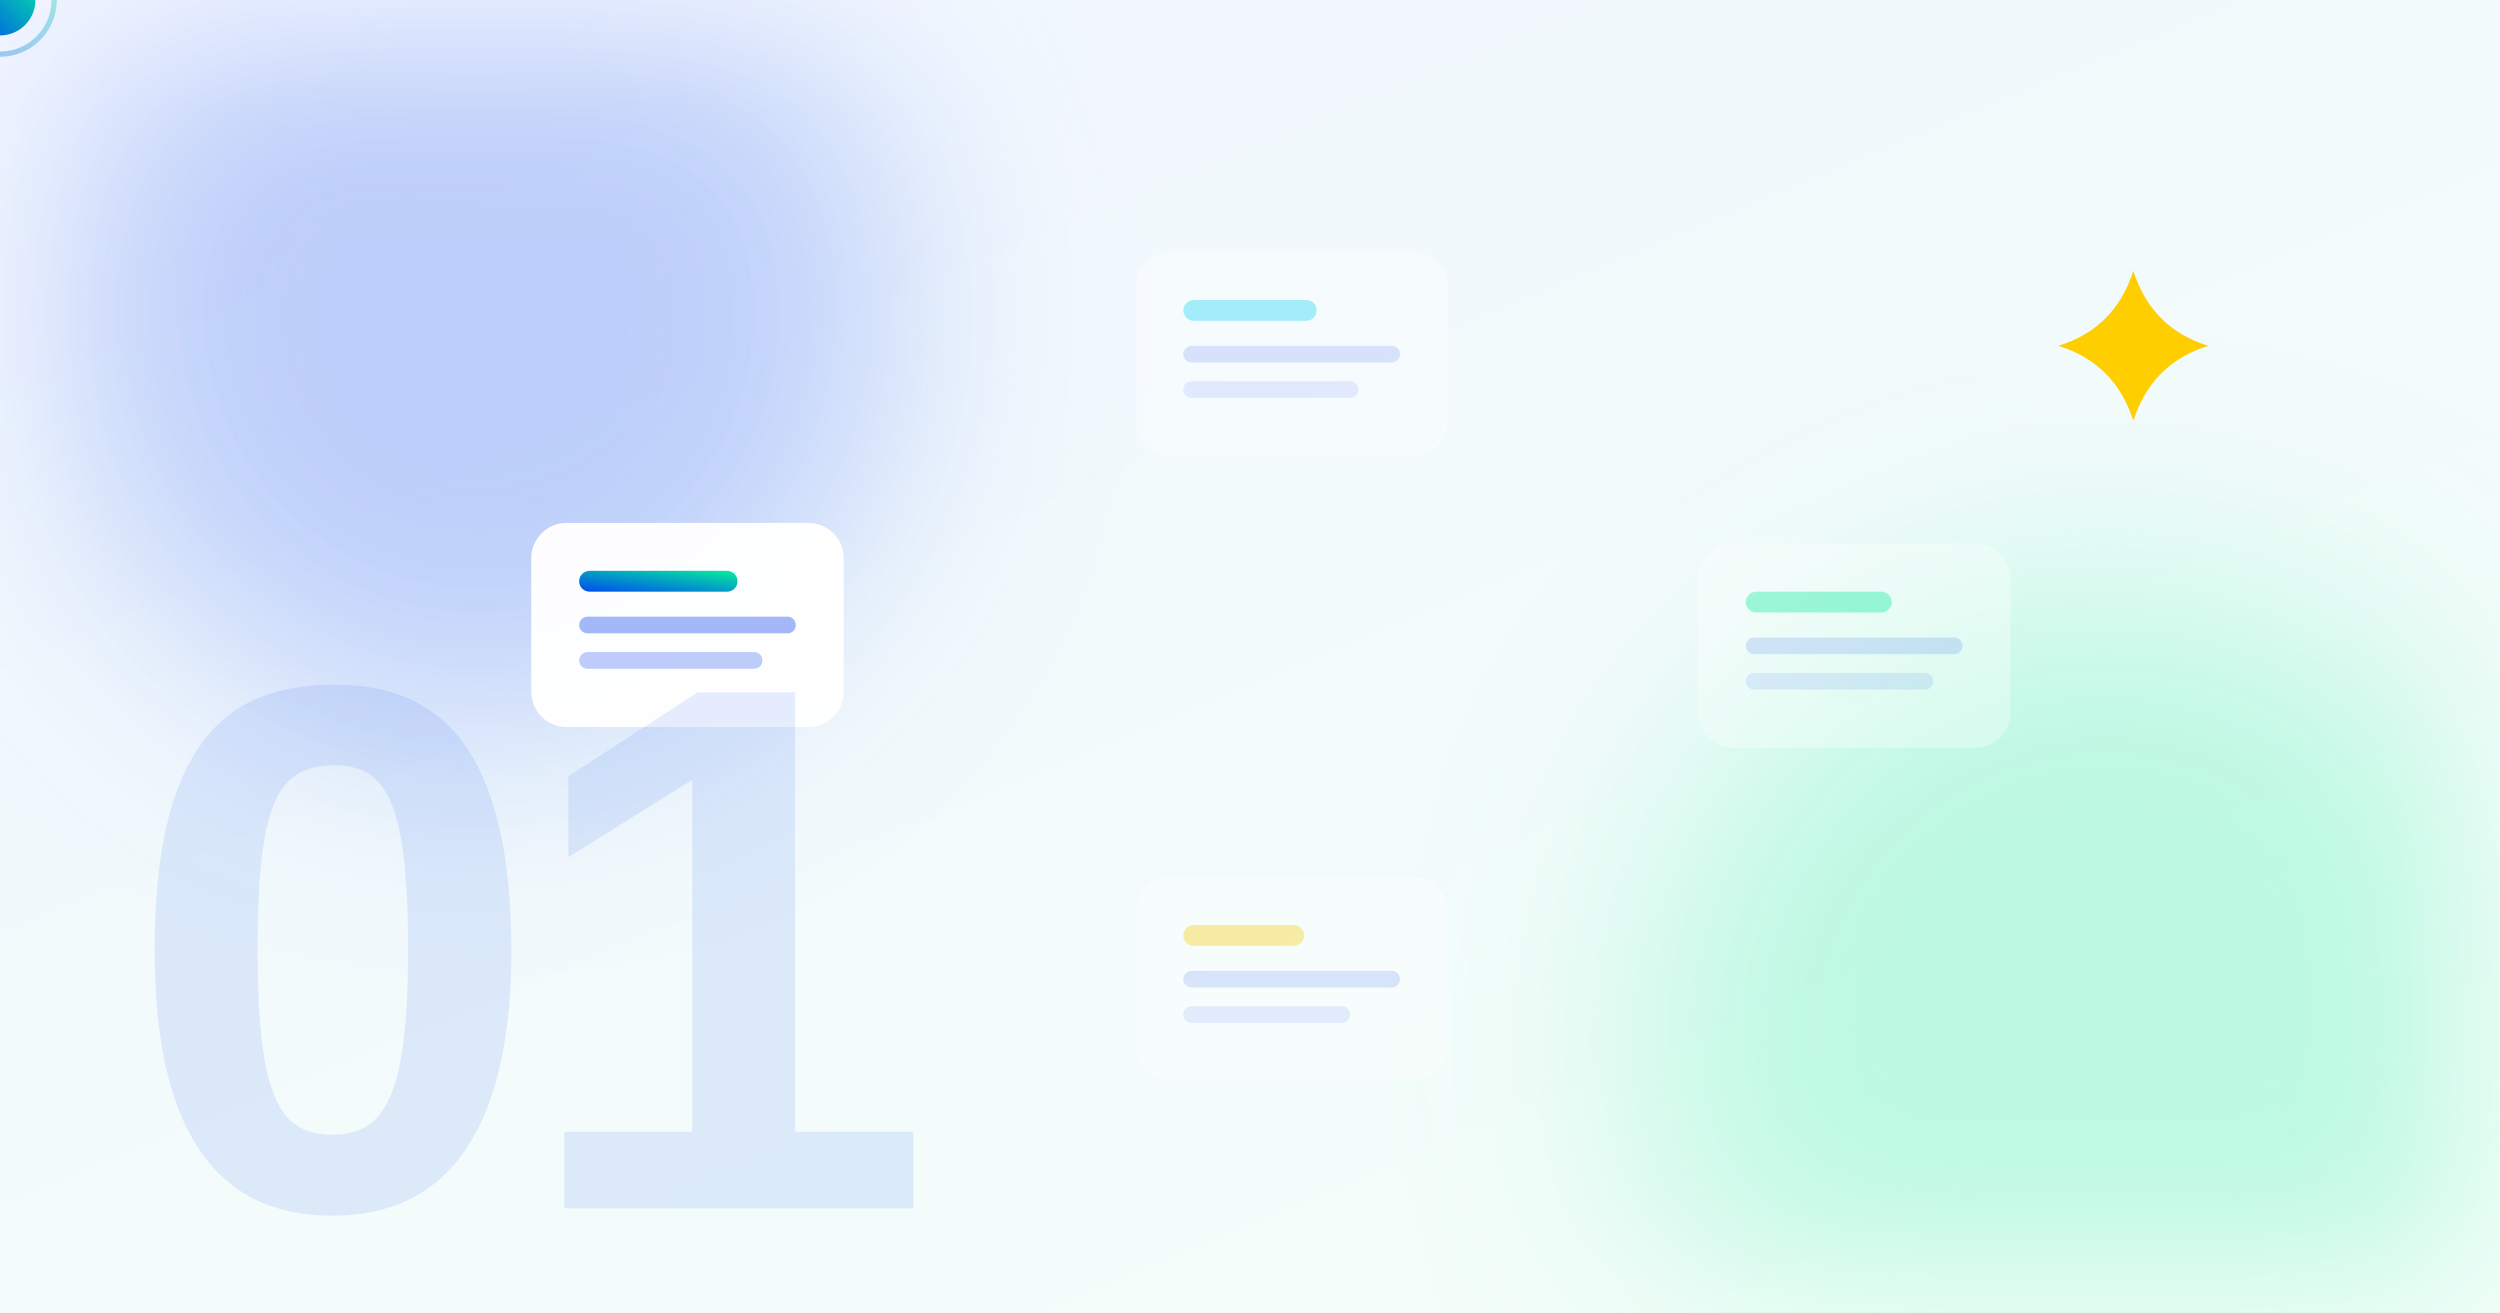
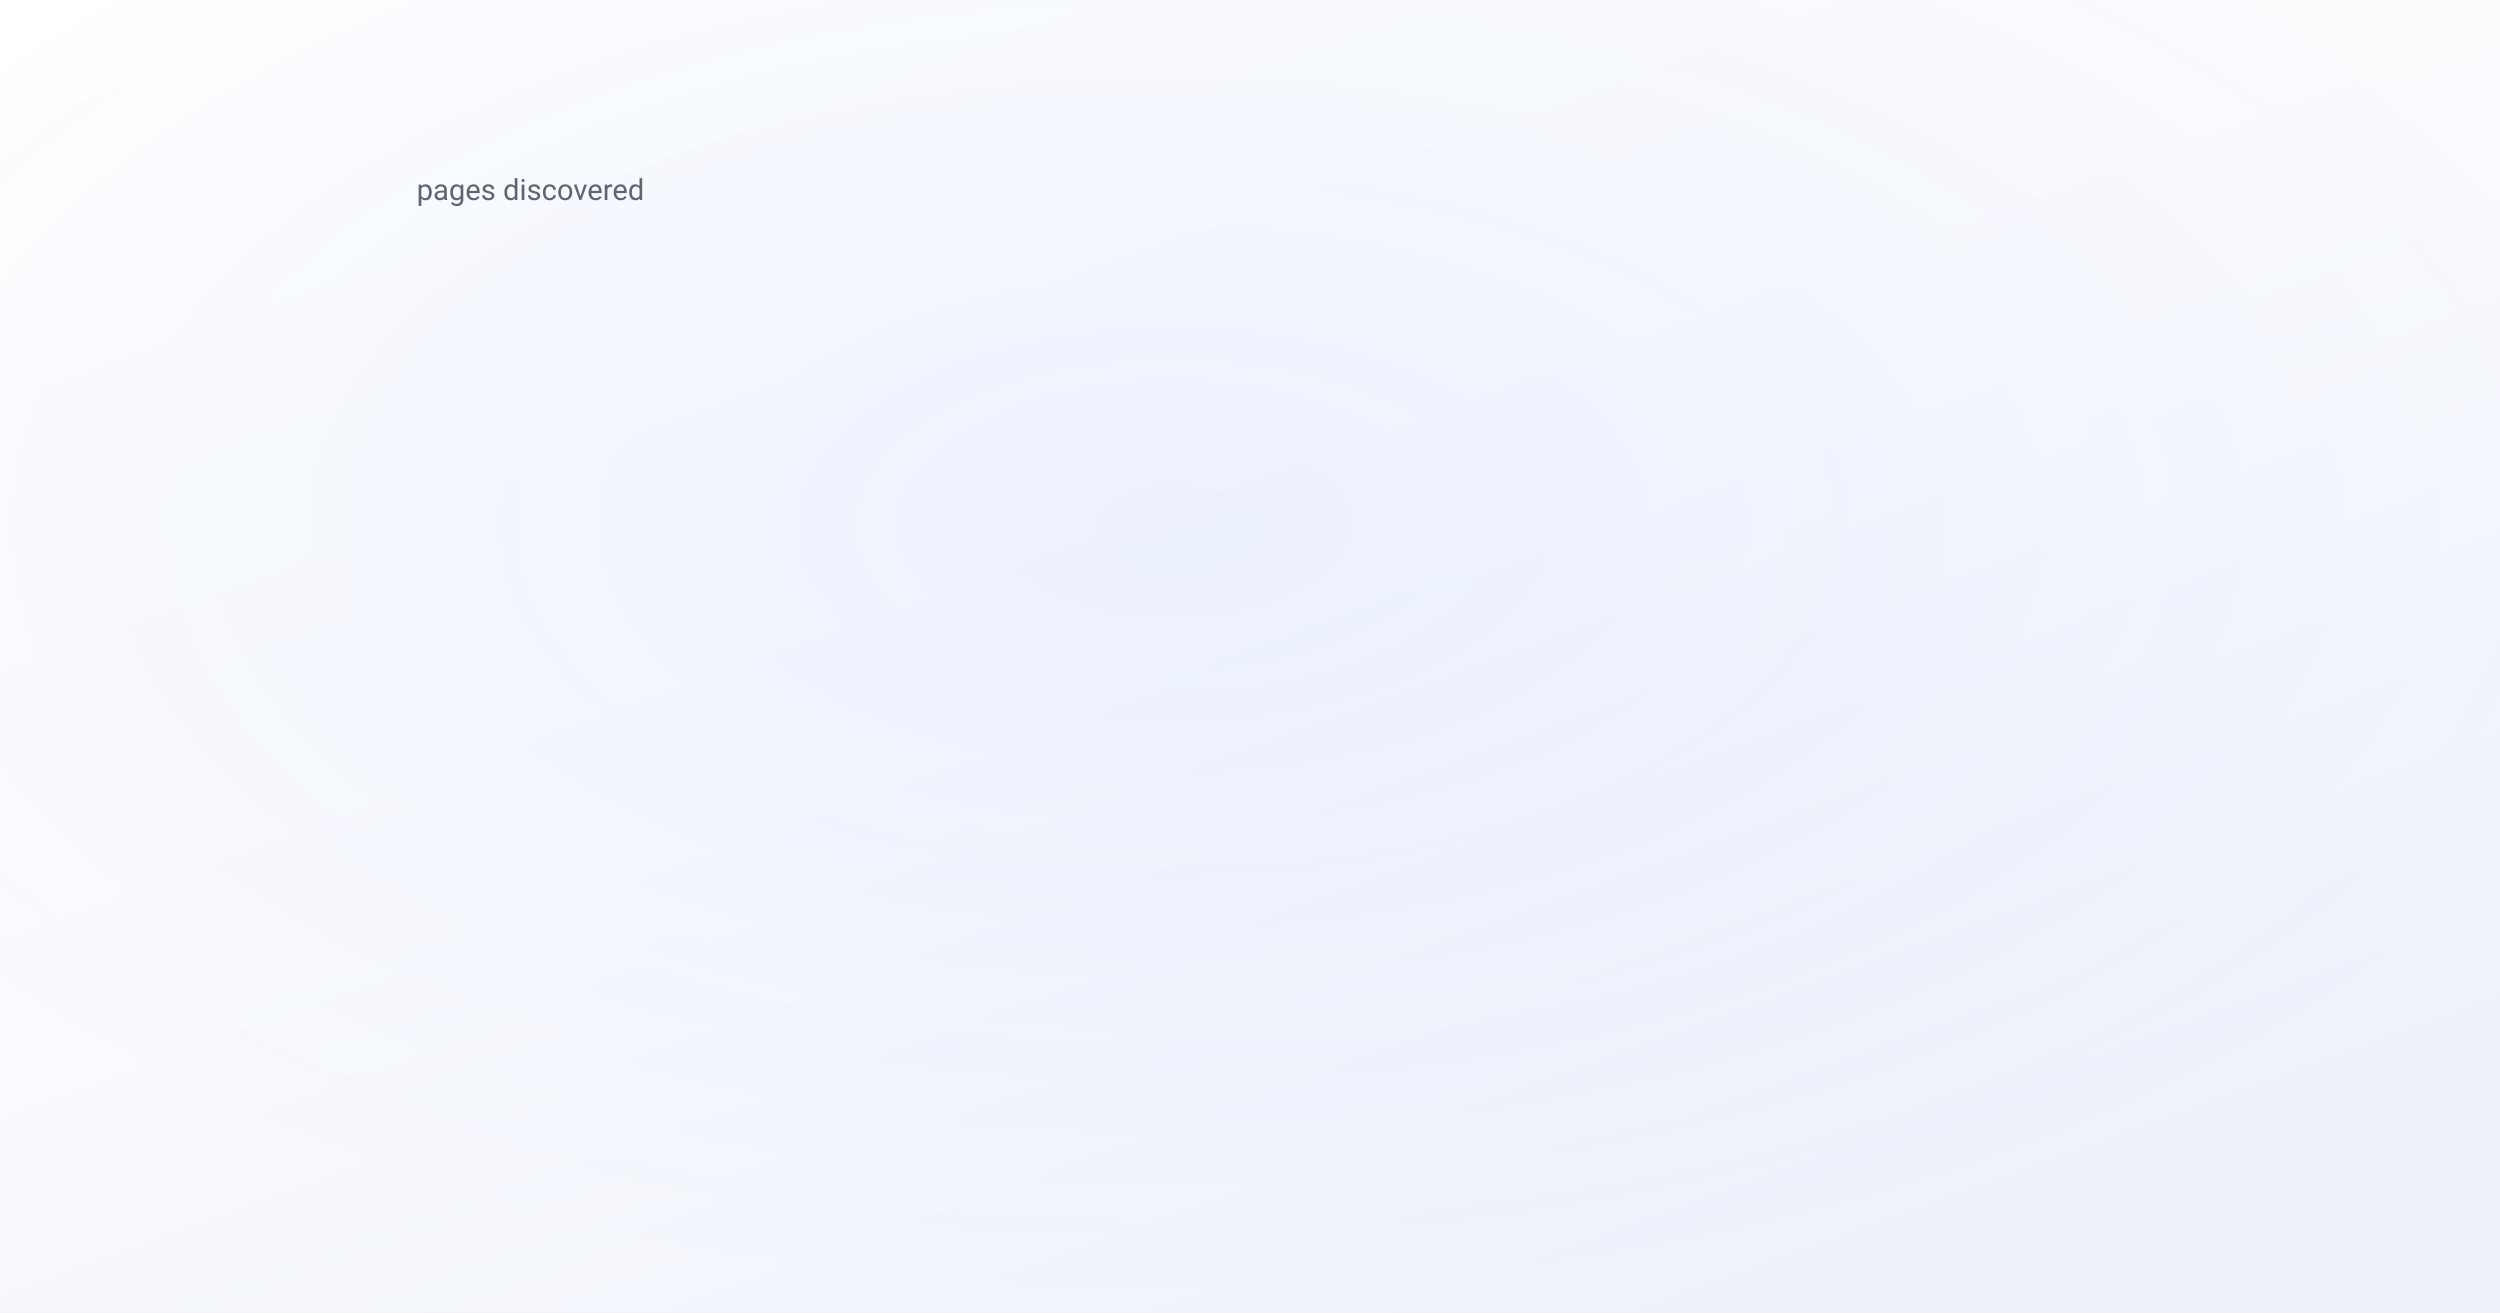
- <svg xmlns="http://www.w3.org/2000/svg" viewBox="0 0 1200 630" font-family="Arial, Helvetica, sans-serif">
+ <svg xmlns="http://www.w3.org/2000/svg" viewBox="0 0 1200 630" font-family="-apple-system, BlinkMacSystemFont, 'Segoe UI', 'DM Sans', Roboto, sans-serif">
  <defs>
-     <linearGradient id="bg" x1="0" y1="0" x2="0.8" y2="1">
-       <stop offset="0" stop-color="#F2F6FF" />
-       <stop offset="1" stop-color="#F3FEF9" />
+     <linearGradient id="bg" x1="0" y1="0" x2="0.7" y2="1">
+       <stop offset="0" stop-color="#ffffff" />
+       <stop offset="0.55" stop-color="#fafbfe" />
+       <stop offset="1" stop-color="#edf1fa" />
    </linearGradient>
-     <linearGradient id="brand" x1="0" y1="1" x2="1" y2="0">
-       <stop offset="0" stop-color="#004aef" />
-       <stop offset="1" stop-color="#07ef9c" />
-     </linearGradient>
-     <filter id="soft" x="-60%" y="-60%" width="220%" height="220%">
-       <feGaussianBlur stdDeviation="55" />
+     <radialGradient id="glow" cx="0.47" cy="0.4" r="0.6">
+       <stop offset="0" stop-color="#004aef" stop-opacity="0.06" />
+       <stop offset="1" stop-color="#004aef" stop-opacity="0" />
+     </radialGradient>
+     <filter id="lift" x="-25%" y="-25%" width="150%" height="160%">
+       <feDropShadow dx="0" dy="18" stdDeviation="24" flood-color="#0b1a3a" flood-opacity="0.11" />
    </filter>
-     <style>
-       /* 12s loop: the crawler walks seed -&gt; A -&gt; B -&gt; C and home; each link
-          draws just ahead of it; each page lights up as it's visited. */
-       .crawler {
-         offset-path: path('M 330 300 L 620 170 L 890 310 L 620 470 L 330 300');
-         offset-rotate: 0deg;
-         animation: walk 12s ease-in-out infinite;
-       }
-       @keyframes walk {
-         0%, 6% { offset-distance: 0%; }
-         22% { offset-distance: 25%; }
-         30% { offset-distance: 25%; }
-         46% { offset-distance: 50%; }
-         54% { offset-distance: 50%; }
-         70% { offset-distance: 75%; }
-         78% { offset-distance: 75%; }
-         94%, 100% { offset-distance: 100%; }
-       }
-       .l1, .l2, .l3, .l4 { stroke-dasharray: 340; stroke-dashoffset: 340; }
-       .l1 { animation: draw 12s linear infinite; }
-       .l2 { animation: draw 12s linear infinite; animation-delay: 2.88s; }
-       .l3 { animation: draw 12s linear infinite; animation-delay: 5.76s; }
-       .l4 { animation: draw 12s linear infinite; animation-delay: 8.64s; }
-       @keyframes draw {
-         0%, 2% { stroke-dashoffset: 340; }
-         20% { stroke-dashoffset: 0; }
-         88% { stroke-dashoffset: 0; }
-         95%, 100% { stroke-dashoffset: 340; }
-       }
-       .pA, .pB, .pC { opacity: 0.35; }
-       .pA { animation: visit 12s ease-out infinite; }
-       .pB { animation: visit 12s ease-out infinite; animation-delay: 2.88s; }
-       .pC { animation: visit 12s ease-out infinite; animation-delay: 5.76s; }
-       @keyframes visit {
-         0%, 20% { opacity: 0.35; }
-         26% { opacity: 1; }
-         90% { opacity: 1; }
-         97%, 100% { opacity: 0.35; }
-       }
-       .drift1 { animation: d1 18s ease-in-out infinite alternate; }
-       .drift2 { animation: d2 24s ease-in-out infinite alternate; }
-       @keyframes d1 { to { transform: translate(22px, -16px); } }
-       @keyframes d2 { to { transform: translate(-18px, 14px); } }
-       .sparkle { animation: sk 6s ease-in-out infinite alternate; transform-box: fill-box; transform-origin: center; }
-       @keyframes sk { from { transform: scale(0.94); } to { transform: scale(1.08); } }
-       @media (prefers-reduced-motion: reduce) {
-         * { animation: none !important; }
-         .l1, .l2, .l3, .l4 { stroke-dashoffset: 0; }
-         .pA, .pB, .pC { opacity: 1; }
-       }
-     </style>
  </defs>
+   <style>
+     /* 14s loop: the figure resolves on a sweep, the one annotation arrives,
+        then it rests. Reduced motion paints the finished frame, which is also
+        what the og:image renderer captures. */
+     .c { opacity: 0; animation: fill 14s ease-in-out infinite; }
+     @keyframes fill { 0% { opacity: 0 } 22%, 88% { opacity: var(--o, 1) } 100% { opacity: 0 } }
+     .draw { stroke-dasharray: var(--len, 2000); stroke-dashoffset: var(--len, 2000);
+              animation: draw 14s ease-in-out infinite; }
+     @keyframes draw { 0% { stroke-dashoffset: var(--len, 2000) }
+                       26%, 88% { stroke-dashoffset: 0 }
+                       100% { stroke-dashoffset: var(--len, 2000) } }
+     .mark { opacity: 0; animation: mark 14s ease infinite; }
+     @keyframes mark { 0%, 34% { opacity: 0 } 46%, 86% { opacity: 1 } 96%, 100% { opacity: 0 } }
+     @media (prefers-reduced-motion: reduce) {
+       .c { opacity: var(--o, 1); animation: none }
+       .draw { stroke-dashoffset: 0; animation: none }
+       .mark { opacity: 1; animation: none }
+     }
+   </style>
  <rect width="1200" height="630" fill="url(#bg)" />
-   <circle class="drift1" cx="230" cy="150" r="200" fill="#7E9BF7" fill-opacity="0.45" filter="url(#soft)" />
-   <circle class="drift2" cx="1010" cy="500" r="220" fill="#86F7CC" fill-opacity="0.5" filter="url(#soft)" />
-   <line class="l1" x1="330" y1="300" x2="620" y2="170" stroke="url(#brand)" stroke-opacity="0.6" stroke-width="2.5" />
-   <line class="l2" x1="620" y1="170" x2="890" y2="310" stroke="url(#brand)" stroke-opacity="0.6" stroke-width="2.5" />
-   <line class="l3" x1="890" y1="310" x2="620" y2="470" stroke="url(#brand)" stroke-opacity="0.6" stroke-width="2.5" />
-   <line class="l4" x1="620" y1="470" x2="330" y2="300" stroke="url(#brand)" stroke-opacity="0.35" stroke-width="2.5" stroke-dasharray="340" />
-   <g>
-     <rect x="256" y="252" width="148" height="96" rx="16" fill="#FFFFFF" fill-opacity="0.96" stroke="#FFFFFF" stroke-width="2" />
-     <rect x="278" y="274" width="76" height="10" rx="5" fill="url(#brand)" />
-     <rect x="278" y="296" width="104" height="8" rx="4" fill="#7E9BF7" fill-opacity="0.7" />
-     <rect x="278" y="313" width="88" height="8" rx="4" fill="#7E9BF7" fill-opacity="0.5" />
+   <rect width="1200" height="630" fill="url(#glow)" />
+   <g filter="url(#lift)">
+     <circle class="c" cx="516.0" cy="318.0" r="9.5" fill="#004aef" style="--o:0.90;animation-delay:0.00s" />
+     <circle class="c" cx="569.5" cy="346.0" r="8.2" fill="#004aef" style="--o:0.75;animation-delay:0.50s" />
+     <line class="c" x1="513.6" y1="316.7" x2="569.5" y2="346.0" stroke="#004aef" stroke-width="1" style="--o:0.2;animation-delay:0.50s" />
+     <circle class="c" cx="503.8" cy="360.6" r="8.2" fill="#004aef" style="--o:0.75;animation-delay:0.52s" />
+     <line class="c" x1="516.6" y1="316.0" x2="503.8" y2="360.6" stroke="#004aef" stroke-width="1" style="--o:0.2;animation-delay:0.50s" />
+     <circle class="c" cx="450.0" cy="332.8" r="8.2" fill="#004aef" style="--o:0.75;animation-delay:0.54s" />
+     <line class="c" x1="519.0" y1="317.3" x2="450.0" y2="332.8" stroke="#004aef" stroke-width="1" style="--o:0.2;animation-delay:0.50s" />
+     <circle class="c" cx="461.8" cy="289.7" r="8.2" fill="#004aef" style="--o:0.75;animation-delay:0.56s" />
+     <line class="c" x1="518.4" y1="319.3" x2="461.8" y2="289.7" stroke="#004aef" stroke-width="1" style="--o:0.2;animation-delay:0.50s" />
+     <circle class="c" cx="528.5" cy="274.5" r="8.2" fill="#004aef" style="--o:0.75;animation-delay:0.58s" />
+     <line class="c" x1="515.4" y1="320.0" x2="528.5" y2="274.5" stroke="#004aef" stroke-width="1" style="--o:0.2;animation-delay:0.50s" />
+     <circle class="c" cx="582.4" cy="303.1" r="8.2" fill="#004aef" style="--o:0.75;animation-delay:0.60s" />
+     <line class="c" x1="513.0" y1="318.7" x2="582.4" y2="303.1" stroke="#004aef" stroke-width="1" style="--o:0.2;animation-delay:0.50s" />
+     <circle class="c" cx="540.5" cy="406.3" r="6.8" fill="#004aef" style="--o:0.60;animation-delay:1.00s" />
+     <line class="c" x1="528.4" y1="362.6" x2="540.5" y2="406.3" stroke="#004aef" stroke-width="1" style="--o:0.2;animation-delay:1.00s" />
+     <circle class="c" cx="471.6" cy="403.3" r="6.8" fill="#004aef" style="--o:0.60;animation-delay:1.02s" />
+     <line class="c" x1="493.6" y1="361.1" x2="471.6" y2="403.3" stroke="#004aef" stroke-width="1" style="--o:0.2;animation-delay:1.00s" />
+     <circle class="c" cx="412.3" cy="381.1" r="6.8" fill="#004aef" style="--o:0.60;animation-delay:1.04s" />
+     <line class="c" x1="463.8" y1="349.8" x2="412.3" y2="381.1" stroke="#004aef" stroke-width="1" style="--o:0.2;animation-delay:1.00s" />
+     <circle class="c" cx="375.8" cy="344.1" r="6.8" fill="#004aef" style="--o:0.60;animation-delay:1.06s" />
+     <line class="c" x1="445.7" y1="331.1" x2="375.8" y2="344.1" stroke="#004aef" stroke-width="1" style="--o:0.2;animation-delay:1.00s" />
+     <circle class="c" cx="370.9" cy="300.5" r="6.8" fill="#004aef" style="--o:0.60;animation-delay:1.08s" />
+     <line class="c" x1="443.6" y1="309.3" x2="370.9" y2="300.5" stroke="#004aef" stroke-width="1" style="--o:0.2;animation-delay:1.00s" />
+     <circle class="c" cx="399.6" cy="260.1" r="6.8" fill="#004aef" style="--o:0.60;animation-delay:1.10s" />
+     <line class="c" x1="458.2" y1="289.3" x2="399.6" y2="260.1" stroke="#004aef" stroke-width="1" style="--o:0.2;animation-delay:1.00s" />
+     <circle class="c" cx="455.9" cy="232.6" r="6.8" fill="#004aef" style="--o:0.60;animation-delay:1.12s" />
+     <line class="c" x1="486.2" y1="275.7" x2="455.9" y2="232.6" stroke="#004aef" stroke-width="1" style="--o:0.2;animation-delay:1.00s" />
+     <circle class="c" cx="526.6" cy="224.9" r="6.8" fill="#004aef" style="--o:0.60;animation-delay:1.14s" />
+     <line class="c" x1="521.3" y1="271.9" x2="526.6" y2="224.9" stroke="#004aef" stroke-width="1" style="--o:0.2;animation-delay:1.00s" />
+     <circle class="c" cx="594.8" cy="238.9" r="6.8" fill="#004aef" style="--o:0.60;animation-delay:1.16s" />
+     <line class="c" x1="555.1" y1="278.8" x2="594.8" y2="238.9" stroke="#004aef" stroke-width="1" style="--o:0.2;animation-delay:1.00s" />
+     <circle class="c" cx="644.1" cy="271.0" r="6.8" fill="#004aef" style="--o:0.60;animation-delay:1.18s" />
+     <line class="c" x1="579.7" y1="294.6" x2="644.1" y2="271.0" stroke="#004aef" stroke-width="1" style="--o:0.2;animation-delay:1.00s" />
+     <circle class="c" cx="663.2" cy="313.4" r="6.8" fill="#004aef" style="--o:0.60;animation-delay:1.20s" />
+     <line class="c" x1="589.5" y1="315.7" x2="663.2" y2="313.4" stroke="#004aef" stroke-width="1" style="--o:0.2;animation-delay:1.00s" />
+     <circle class="c" cx="648.4" cy="356.1" r="6.8" fill="#004aef" style="--o:0.60;animation-delay:1.22s" />
+     <line class="c" x1="582.5" y1="337.1" x2="648.4" y2="356.1" stroke="#004aef" stroke-width="1" style="--o:0.2;animation-delay:1.00s" />
+     <circle class="c" cx="604.1" cy="389.4" r="6.8" fill="#004aef" style="--o:0.60;animation-delay:1.24s" />
+     <line class="c" x1="560.4" y1="354.0" x2="604.1" y2="389.4" stroke="#004aef" stroke-width="1" style="--o:0.2;animation-delay:1.00s" />
+     <circle class="c" cx="405.9" cy="434.9" r="5.4" fill="#004aef" style="--o:0.45;animation-delay:1.50s" />
+     <line class="c" x1="441.4" y1="397.2" x2="405.9" y2="434.9" stroke="#004aef" stroke-width="1" style="--o:0.2;animation-delay:1.50s" />
+     <circle class="c" cx="356.4" cy="411.4" r="5.4" fill="#004aef" style="--o:0.45;animation-delay:1.52s" />
+     <line class="c" x1="408.1" y1="381.2" x2="356.4" y2="411.4" stroke="#004aef" stroke-width="1" style="--o:0.2;animation-delay:1.50s" />
+     <circle class="c" cx="319.1" cy="380.2" r="5.4" fill="#004aef" style="--o:0.45;animation-delay:1.54s" />
+     <line class="c" x1="383.2" y1="359.9" x2="319.1" y2="380.2" stroke="#004aef" stroke-width="1" style="--o:0.2;animation-delay:1.50s" />
+     <circle class="c" cx="297.1" cy="343.4" r="5.4" fill="#004aef" style="--o:0.45;animation-delay:1.56s" />
+     <line class="c" x1="368.7" y1="335.1" x2="297.1" y2="343.4" stroke="#004aef" stroke-width="1" style="--o:0.2;animation-delay:1.50s" />
+     <circle class="c" cx="292.4" cy="304.0" r="5.4" fill="#004aef" style="--o:0.45;animation-delay:1.58s" />
+     <line class="c" x1="366.0" y1="308.6" x2="292.4" y2="304.0" stroke="#004aef" stroke-width="1" style="--o:0.2;animation-delay:1.50s" />
+     <circle class="c" cx="306.0" cy="265.0" r="5.4" fill="#004aef" style="--o:0.45;animation-delay:1.60s" />
+     <line class="c" x1="375.6" y1="282.5" x2="306.0" y2="265.0" stroke="#004aef" stroke-width="1" style="--o:0.2;animation-delay:1.50s" />
+     <circle class="c" cx="337.2" cy="229.7" r="5.4" fill="#004aef" style="--o:0.45;animation-delay:1.62s" />
+     <line class="c" x1="396.7" y1="259.1" x2="337.2" y2="229.7" stroke="#004aef" stroke-width="1" style="--o:0.2;animation-delay:1.50s" />
+     <circle class="c" cx="383.7" cy="201.3" r="5.4" fill="#004aef" style="--o:0.45;animation-delay:1.64s" />
+     <line class="c" x1="427.9" y1="240.3" x2="383.7" y2="201.3" stroke="#004aef" stroke-width="1" style="--o:0.2;animation-delay:1.50s" />
+     <circle class="c" cx="441.7" cy="182.3" r="5.4" fill="#004aef" style="--o:0.45;animation-delay:1.66s" />
+     <line class="c" x1="466.6" y1="227.8" x2="441.7" y2="182.3" stroke="#004aef" stroke-width="1" style="--o:0.2;animation-delay:1.50s" />
+     <circle class="c" cx="506.3" cy="174.5" r="5.4" fill="#004aef" style="--o:0.45;animation-delay:1.68s" />
+     <line class="c" x1="509.6" y1="222.7" x2="506.3" y2="174.5" stroke="#004aef" stroke-width="1" style="--o:0.2;animation-delay:1.50s" />
+     <circle class="c" cx="571.7" cy="178.8" r="5.4" fill="#004aef" style="--o:0.45;animation-delay:1.70s" />
+     <line class="c" x1="553.0" y1="225.5" x2="571.7" y2="178.8" stroke="#004aef" stroke-width="1" style="--o:0.2;animation-delay:1.50s" />
+     <circle class="c" cx="632.2" cy="194.6" r="5.4" fill="#004aef" style="--o:0.45;animation-delay:1.72s" />
+     <line class="c" x1="593.3" y1="235.9" x2="632.2" y2="194.6" stroke="#004aef" stroke-width="1" style="--o:0.2;animation-delay:1.50s" />
+     <circle class="c" cx="682.6" cy="220.5" r="5.4" fill="#004aef" style="--o:0.45;animation-delay:1.74s" />
+     <line class="c" x1="627.0" y1="253.0" x2="682.6" y2="220.5" stroke="#004aef" stroke-width="1" style="--o:0.2;animation-delay:1.50s" />
+     <circle class="c" cx="718.5" cy="254.0" r="5.4" fill="#004aef" style="--o:0.45;animation-delay:1.76s" />
+     <line class="c" x1="651.4" y1="275.3" x2="718.5" y2="254.0" stroke="#004aef" stroke-width="1" style="--o:0.2;animation-delay:1.50s" />
+     <circle class="c" cx="737.5" cy="292.3" r="5.4" fill="#004aef" style="--o:0.45;animation-delay:1.78s" />
+     <line class="c" x1="664.4" y1="300.8" x2="737.5" y2="292.3" stroke="#004aef" stroke-width="1" style="--o:0.2;animation-delay:1.50s" />
+     <circle class="c" cx="738.2" cy="332.0" r="5.4" fill="#004aef" style="--o:0.45;animation-delay:1.80s" />
+     <line class="c" x1="665.3" y1="327.4" x2="738.2" y2="332.0" stroke="#004aef" stroke-width="1" style="--o:0.2;animation-delay:1.50s" />
+     <circle class="c" cx="721.1" cy="369.8" r="5.4" fill="#004aef" style="--o:0.45;animation-delay:1.82s" />
+     <line class="c" x1="654.2" y1="352.9" x2="721.1" y2="369.8" stroke="#004aef" stroke-width="1" style="--o:0.2;animation-delay:1.50s" />
+     <circle class="c" cx="687.9" cy="402.9" r="5.4" fill="#004aef" style="--o:0.45;animation-delay:1.84s" />
+     <line class="c" x1="632.2" y1="375.4" x2="687.9" y2="402.9" stroke="#004aef" stroke-width="1" style="--o:0.2;animation-delay:1.50s" />
+     <circle class="c" cx="641.7" cy="428.9" r="5.4" fill="#004aef" style="--o:0.45;animation-delay:1.86s" />
+     <line class="c" x1="601.1" y1="393.1" x2="641.7" y2="428.9" stroke="#004aef" stroke-width="1" style="--o:0.2;animation-delay:1.50s" />
+     <circle class="c" cx="586.0" cy="445.9" r="5.4" fill="#004aef" style="--o:0.45;animation-delay:1.88s" />
+     <line class="c" x1="563.5" y1="404.7" x2="586.0" y2="445.9" stroke="#004aef" stroke-width="1" style="--o:0.2;animation-delay:1.50s" />
+     <circle class="c" cx="525.1" cy="452.8" r="5.4" fill="#004aef" style="--o:0.45;animation-delay:1.90s" />
+     <line class="c" x1="522.2" y1="409.4" x2="525.1" y2="452.8" stroke="#004aef" stroke-width="1" style="--o:0.2;animation-delay:1.50s" />
+     <circle class="c" cx="463.6" cy="449.0" r="5.4" fill="#004aef" style="--o:0.45;animation-delay:1.92s" />
+     <line class="c" x1="480.4" y1="406.8" x2="463.6" y2="449.0" stroke="#004aef" stroke-width="1" style="--o:0.2;animation-delay:1.50s" />
+     <circle class="c" cx="236.5" cy="379.7" r="4.1" fill="#004aef" style="--o:0.30;animation-delay:2.00s" />
+     <line class="c" x1="304.2" y1="364.8" x2="236.5" y2="379.7" stroke="#004aef" stroke-width="1" style="--o:0.2;animation-delay:2.00s" />
+     <circle class="c" cx="219.5" cy="342.5" r="4.1" fill="#004aef" style="--o:0.30;animation-delay:2.02s" />
+     <line class="c" x1="291.7" y1="336.5" x2="219.5" y2="342.5" stroke="#004aef" stroke-width="1" style="--o:0.2;animation-delay:2.00s" />
+     <circle class="c" cx="215.1" cy="303.5" r="4.1" fill="#004aef" style="--o:0.30;animation-delay:2.04s" />
+     <line class="c" x1="288.9" y1="307.1" x2="215.1" y2="303.5" stroke="#004aef" stroke-width="1" style="--o:0.2;animation-delay:2.00s" />
+     <circle class="c" cx="224.0" cy="264.5" r="4.1" fill="#004aef" style="--o:0.30;animation-delay:2.06s" />
+     <line class="c" x1="296.1" y1="277.7" x2="224.0" y2="264.5" stroke="#004aef" stroke-width="1" style="--o:0.2;animation-delay:2.00s" />
+     <circle class="c" cx="246.1" cy="227.3" r="4.1" fill="#004aef" style="--o:0.30;animation-delay:2.08s" />
+     <line class="c" x1="313.1" y1="249.8" x2="246.1" y2="227.3" stroke="#004aef" stroke-width="1" style="--o:0.2;animation-delay:2.00s" />
+     <circle class="c" cx="280.6" cy="193.5" r="4.1" fill="#004aef" style="--o:0.30;animation-delay:2.10s" />
+     <line class="c" x1="339.4" y1="224.6" x2="280.6" y2="193.5" stroke="#004aef" stroke-width="1" style="--o:0.2;animation-delay:2.00s" />
+     <circle class="c" cx="326.3" cy="164.8" r="4.1" fill="#004aef" style="--o:0.30;animation-delay:2.12s" />
+     <line class="c" x1="373.9" y1="203.3" x2="326.3" y2="164.8" stroke="#004aef" stroke-width="1" style="--o:0.2;animation-delay:2.00s" />
+     <circle class="c" cx="381.0" cy="142.9" r="4.1" fill="#004aef" style="--o:0.30;animation-delay:2.14s" />
+     <line class="c" x1="415.0" y1="187.0" x2="381.0" y2="142.9" stroke="#004aef" stroke-width="1" style="--o:0.2;animation-delay:2.00s" />
+     <circle class="c" cx="442.4" cy="128.7" r="4.1" fill="#004aef" style="--o:0.30;animation-delay:2.16s" />
+     <line class="c" x1="461.0" y1="176.5" x2="442.4" y2="128.7" stroke="#004aef" stroke-width="1" style="--o:0.2;animation-delay:2.00s" />
+     <circle class="c" cx="507.4" cy="123.1" r="4.1" fill="#004aef" style="--o:0.30;animation-delay:2.18s" />
+     <line class="c" x1="509.6" y1="172.3" x2="507.4" y2="123.1" stroke="#004aef" stroke-width="1" style="--o:0.2;animation-delay:2.00s" />
+     <circle class="c" cx="572.8" cy="126.4" r="4.1" fill="#004aef" style="--o:0.30;animation-delay:2.20s" />
+     <line class="c" x1="558.4" y1="174.8" x2="572.8" y2="126.4" stroke="#004aef" stroke-width="1" style="--o:0.2;animation-delay:2.00s" />
+     <circle class="c" cx="635.4" cy="138.4" r="4.1" fill="#004aef" style="--o:0.30;animation-delay:2.22s" />
+     <line class="c" x1="605.3" y1="183.6" x2="635.4" y2="138.4" stroke="#004aef" stroke-width="1" style="--o:0.2;animation-delay:2.00s" />
+     <circle class="c" cx="692.2" cy="158.4" r="4.1" fill="#004aef" style="--o:0.30;animation-delay:2.24s" />
+     <line class="c" x1="647.9" y1="198.5" x2="692.2" y2="158.4" stroke="#004aef" stroke-width="1" style="--o:0.2;animation-delay:2.00s" />
+     <circle class="c" cx="740.4" cy="185.4" r="4.1" fill="#004aef" style="--o:0.30;animation-delay:2.26s" />
+     <line class="c" x1="684.3" y1="218.6" x2="740.4" y2="185.4" stroke="#004aef" stroke-width="1" style="--o:0.2;animation-delay:2.00s" />
+     <circle class="c" cx="778.0" cy="218.0" r="4.1" fill="#004aef" style="--o:0.30;animation-delay:2.28s" />
+     <line class="c" x1="712.8" y1="242.9" x2="778.0" y2="218.0" stroke="#004aef" stroke-width="1" style="--o:0.2;animation-delay:2.00s" />
+     <circle class="c" cx="803.5" cy="254.5" r="4.1" fill="#004aef" style="--o:0.30;animation-delay:2.30s" />
+     <line class="c" x1="732.4" y1="270.2" x2="803.5" y2="254.5" stroke="#004aef" stroke-width="1" style="--o:0.2;animation-delay:2.00s" />
+     <circle class="c" cx="815.8" cy="293.2" r="4.1" fill="#004aef" style="--o:0.30;animation-delay:2.32s" />
+     <line class="c" x1="742.2" y1="299.3" x2="815.8" y2="293.2" stroke="#004aef" stroke-width="1" style="--o:0.2;animation-delay:2.00s" />
+     <circle class="c" cx="814.9" cy="332.4" r="4.1" fill="#004aef" style="--o:0.30;animation-delay:2.34s" />
+     <line class="c" x1="742.0" y1="328.9" x2="814.9" y2="332.4" stroke="#004aef" stroke-width="1" style="--o:0.2;animation-delay:2.00s" />
+     <circle class="c" cx="801.1" cy="370.2" r="4.1" fill="#004aef" style="--o:0.30;animation-delay:2.36s" />
+     <line class="c" x1="732.0" y1="357.5" x2="801.1" y2="370.2" stroke="#004aef" stroke-width="1" style="--o:0.2;animation-delay:2.00s" />
+     <circle class="c" cx="775.3" cy="405.2" r="4.1" fill="#004aef" style="--o:0.30;animation-delay:2.38s" />
+     <line class="c" x1="712.8" y1="384.2" x2="775.3" y2="405.2" stroke="#004aef" stroke-width="1" style="--o:0.2;animation-delay:2.00s" />
+     <circle class="c" cx="738.9" cy="435.9" r="4.1" fill="#004aef" style="--o:0.30;animation-delay:2.40s" />
+     <line class="c" x1="685.5" y1="407.7" x2="738.9" y2="435.9" stroke="#004aef" stroke-width="1" style="--o:0.2;animation-delay:2.00s" />
+     <circle class="c" cx="693.5" cy="461.3" r="4.1" fill="#004aef" style="--o:0.30;animation-delay:2.42s" />
+     <line class="c" x1="651.1" y1="427.1" x2="693.5" y2="461.3" stroke="#004aef" stroke-width="1" style="--o:0.2;animation-delay:2.00s" />
+     <circle class="c" cx="641.1" cy="480.3" r="4.1" fill="#004aef" style="--o:0.30;animation-delay:2.44s" />
+     <line class="c" x1="611.3" y1="441.7" x2="641.1" y2="480.3" stroke="#004aef" stroke-width="1" style="--o:0.2;animation-delay:2.00s" />
+     <circle class="c" cx="583.8" cy="492.5" r="4.1" fill="#004aef" style="--o:0.30;animation-delay:2.46s" />
+     <line class="c" x1="567.7" y1="451.0" x2="583.8" y2="492.5" stroke="#004aef" stroke-width="1" style="--o:0.2;animation-delay:2.00s" />
+     <circle class="c" cx="523.9" cy="497.2" r="4.1" fill="#004aef" style="--o:0.30;animation-delay:2.48s" />
+     <line class="c" x1="522.0" y1="454.7" x2="523.9" y2="497.2" stroke="#004aef" stroke-width="1" style="--o:0.2;animation-delay:2.00s" />
+     <circle class="c" cx="463.7" cy="494.4" r="4.1" fill="#004aef" style="--o:0.30;animation-delay:2.50s" />
+     <line class="c" x1="476.1" y1="452.6" x2="463.7" y2="494.4" stroke="#004aef" stroke-width="1" style="--o:0.2;animation-delay:2.00s" />
+     <circle class="c" cx="405.5" cy="484.2" r="4.1" fill="#004aef" style="--o:0.30;animation-delay:2.52s" />
+     <line class="c" x1="431.8" y1="444.7" x2="405.5" y2="484.2" stroke="#004aef" stroke-width="1" style="--o:0.2;animation-delay:2.00s" />
+     <circle class="c" cx="351.6" cy="466.9" r="4.1" fill="#004aef" style="--o:0.30;animation-delay:2.54s" />
+     <line class="c" x1="390.8" y1="431.4" x2="351.6" y2="466.9" stroke="#004aef" stroke-width="1" style="--o:0.2;animation-delay:2.00s" />
+     <circle class="c" cx="304.2" cy="443.1" r="4.1" fill="#004aef" style="--o:0.30;animation-delay:2.56s" />
+     <line class="c" x1="354.9" y1="413.2" x2="304.2" y2="443.1" stroke="#004aef" stroke-width="1" style="--o:0.2;animation-delay:2.00s" />
+     <circle class="c" cx="265.2" cy="413.7" r="4.1" fill="#004aef" style="--o:0.30;animation-delay:2.58s" />
+     <line class="c" x1="325.6" y1="390.7" x2="265.2" y2="413.7" stroke="#004aef" stroke-width="1" style="--o:0.2;animation-delay:2.00s" />
  </g>
-   <g class="pA">
-     <rect x="546" y="122" width="148" height="96" rx="16" fill="#FFFFFF" fill-opacity="0.96" stroke="#FFFFFF" stroke-width="2" />
-     <rect x="568" y="144" width="64" height="10" rx="5" fill="#0fd6f7" />
-     <rect x="568" y="166" width="104" height="8" rx="4" fill="#7E9BF7" fill-opacity="0.7" />
-     <rect x="568" y="183" width="84" height="8" rx="4" fill="#7E9BF7" fill-opacity="0.5" />
+   <g class="mark">
+     <line x1="800.8" y1="318.0" x2="842.8" y2="318.0" stroke="#c2410c" stroke-width="1.2" />
+     <text x="852.8" y="312.0" font-size="17" fill="#c2410c">the frontier, five</text>
+     <text x="852.8" y="334.0" font-size="17" fill="#c2410c">hops from the seed</text>
  </g>
-   <g class="pB">
-     <rect x="816" y="262" width="148" height="96" rx="16" fill="#FFFFFF" fill-opacity="0.96" stroke="#FFFFFF" stroke-width="2" />
-     <rect x="838" y="284" width="70" height="10" rx="5" fill="#07ef9c" />
-     <rect x="838" y="306" width="104" height="8" rx="4" fill="#7E9BF7" fill-opacity="0.7" />
-     <rect x="838" y="323" width="90" height="8" rx="4" fill="#7E9BF7" fill-opacity="0.5" />
-   </g>
-   <g class="pC">
-     <rect x="546" y="422" width="148" height="96" rx="16" fill="#FFFFFF" fill-opacity="0.96" stroke="#FFFFFF" stroke-width="2" />
-     <rect x="568" y="444" width="58" height="10" rx="5" fill="#ffce00" />
-     <rect x="568" y="466" width="104" height="8" rx="4" fill="#7E9BF7" fill-opacity="0.7" />
-     <rect x="568" y="483" width="80" height="8" rx="4" fill="#7E9BF7" fill-opacity="0.5" />
-   </g>
-   <g class="crawler">
-     <circle r="26" fill="none" stroke="url(#brand)" stroke-opacity="0.35" stroke-width="2.5" />
-     <circle r="17" fill="url(#brand)" />
-     <circle cx="-5" cy="-5" r="5" fill="#FFFFFF" fill-opacity="0.85" />
-   </g>
-   <g class="sparkle">
-     <path d="M 1024 130 Q 1032.8 157.6 1060 166 Q 1032.8 174.4 1024 202 Q 1015.2 174.4 988 166 Q 1015.2 157.6 1024 130 Z" fill="#ffce00" />
-   </g>
-   <text x="60" y="580" font-size="360" font-weight="700" fill="#004aef" fill-opacity="0.1" letter-spacing="-12">01</text>
+   <text x="200.0" y="96.0" text-anchor="start" font-size="14" fill="#5f656d" font-weight="400">pages discovered</text>
</svg>
